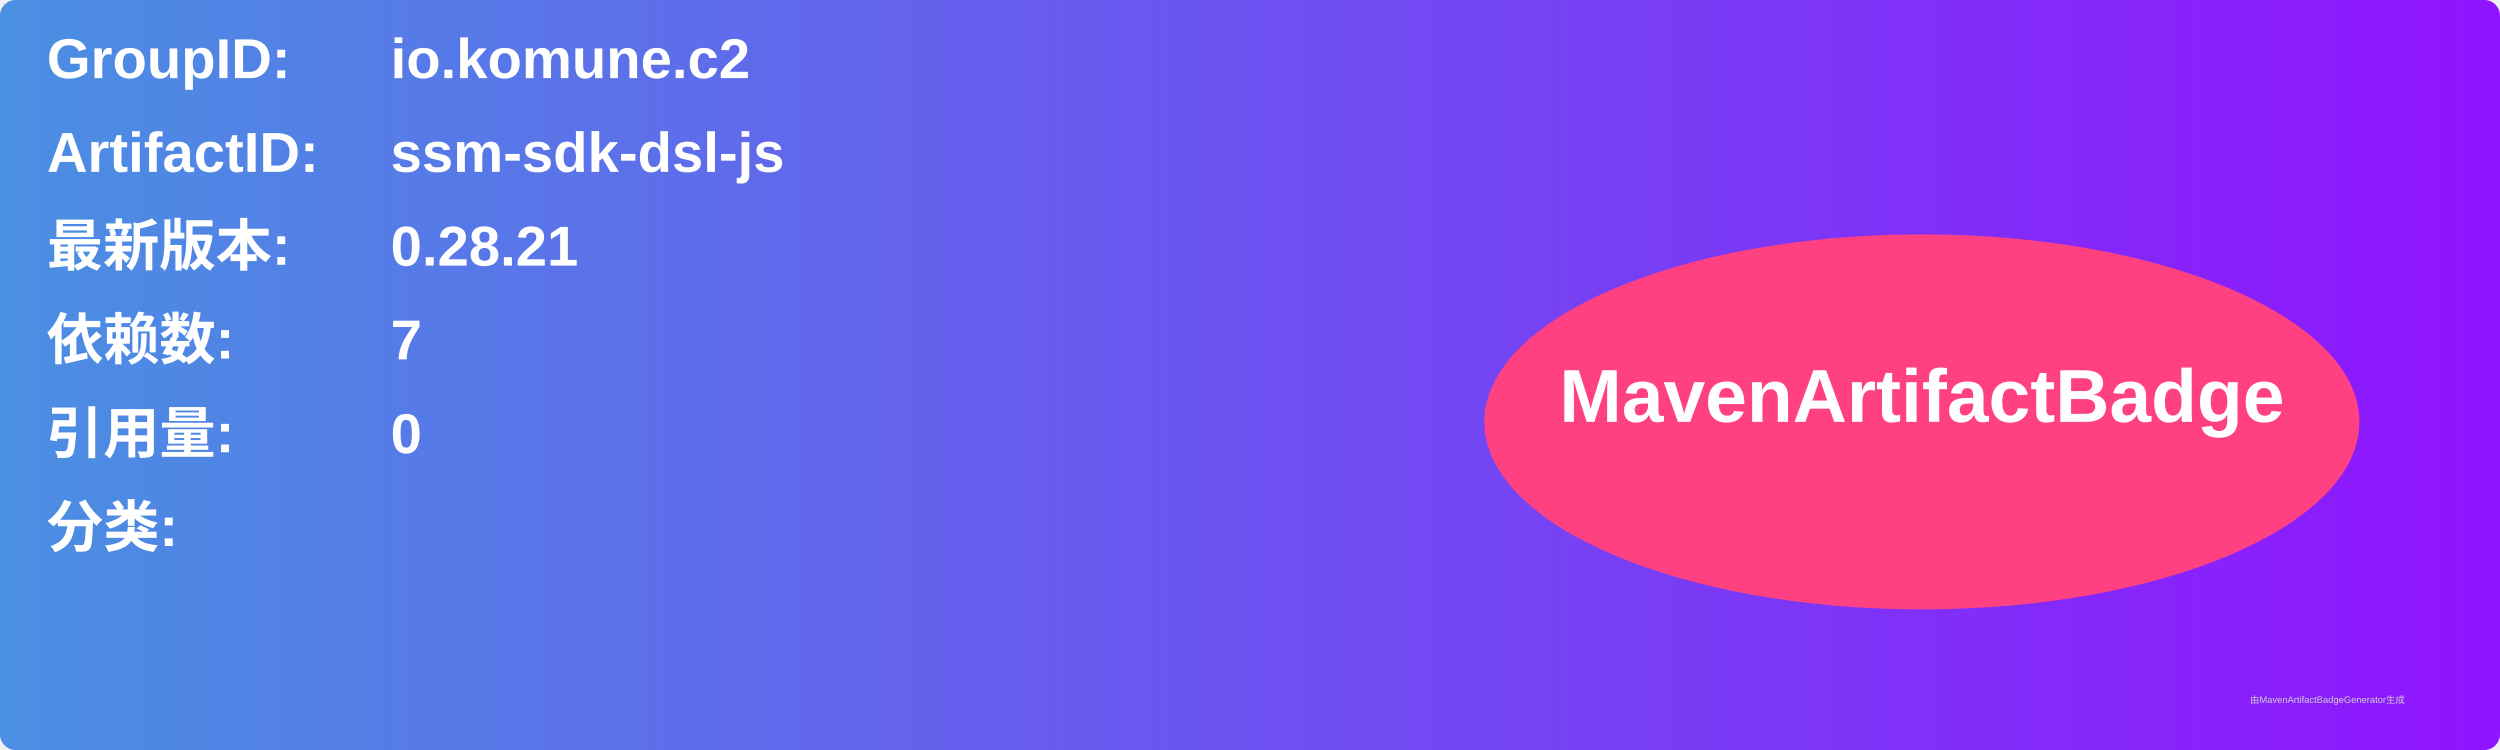
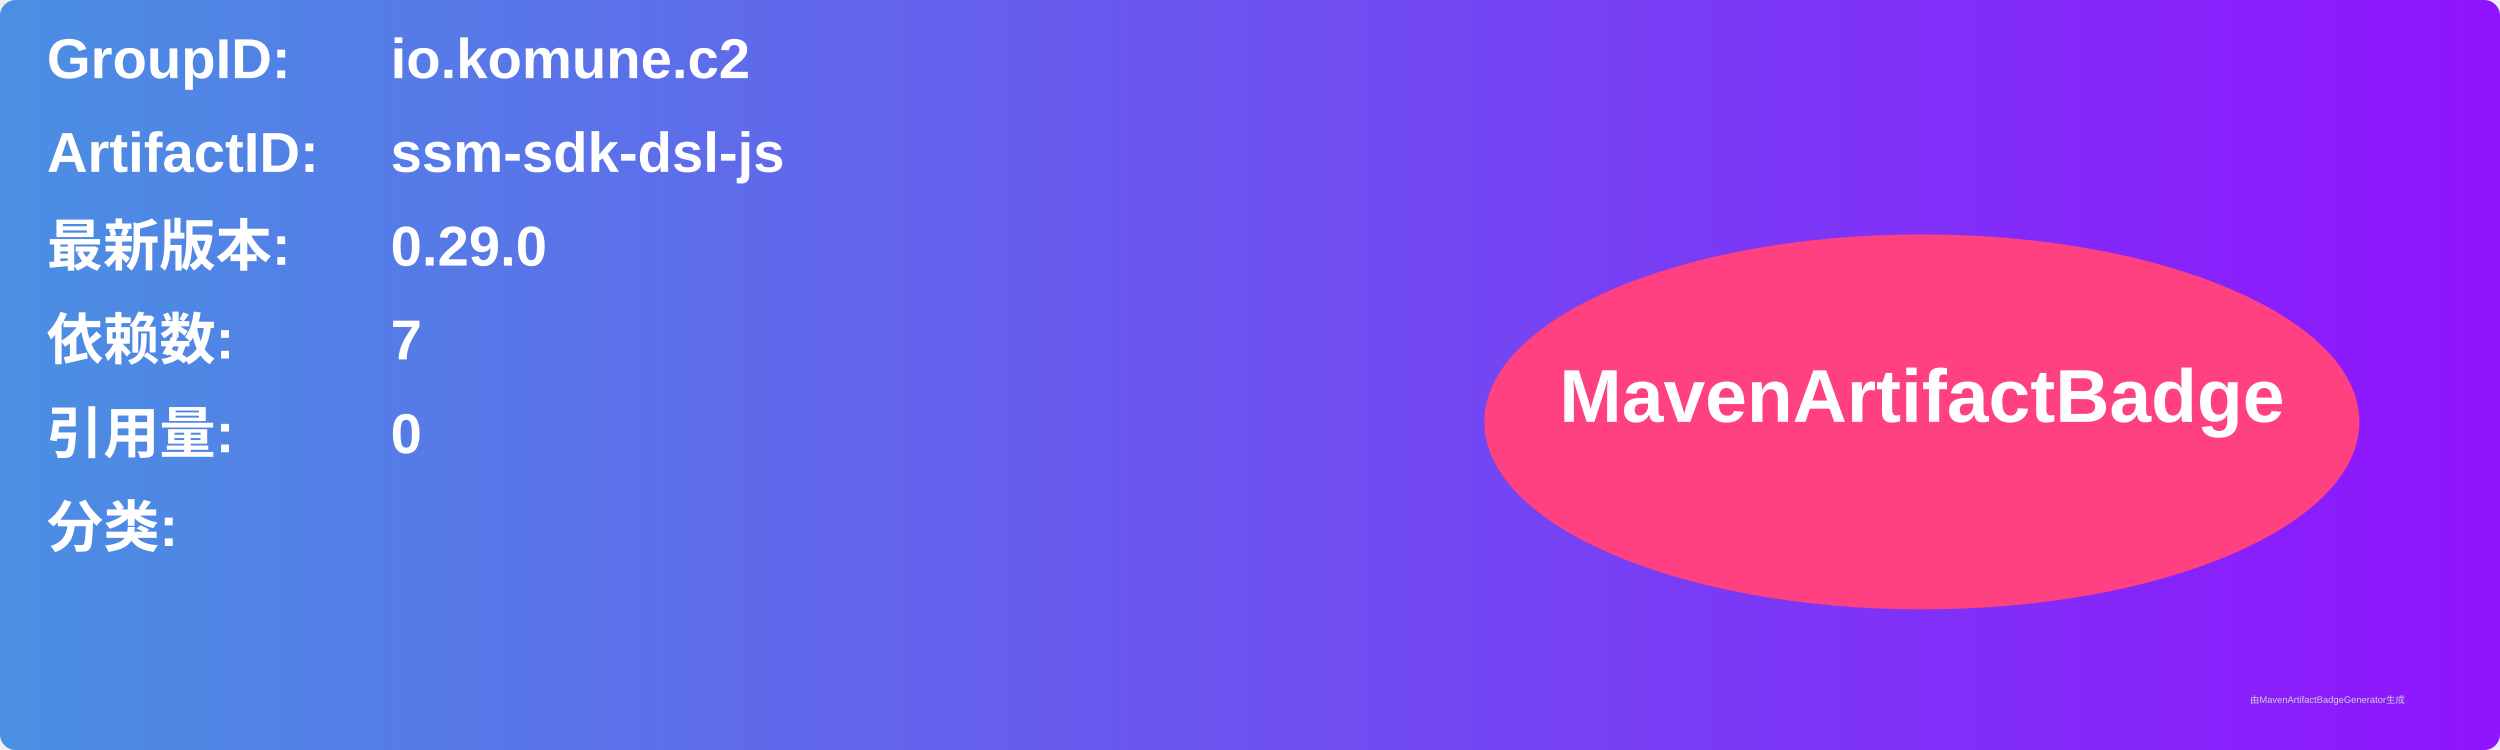
<svg xmlns="http://www.w3.org/2000/svg" width="800" height="240" viewBox="0 0 800 240">
  <linearGradient id="grad" x1="0%" y1="0%" x2="100%" y2="0%">
    <stop offset="0%" stop-color="#4a90e2" />
    <stop offset="100%" stop-color="#9013fe" />
  </linearGradient>
  <rect width="100%" height="100%" rx="5" ry="5" fill="url(#grad)" />
  <g transform="translate(15, 15)">
    <text x="0" y="10" font-family="Arial" font-size="18" fill="white" font-weight="bold" width="260">GroupID:</text>
    <text x="110" y="10" font-family="Arial" font-size="18" fill="white" font-weight="bold" width="460">io.komune.c2</text>
    <text x="0" y="40" font-family="Arial" font-size="18" fill="white" font-weight="bold" width="260">ArtifactID:</text>
    <text x="110" y="40" font-family="Arial" font-size="18" fill="white" font-weight="bold" width="460">ssm-sdk-dsl-js</text>
    <text x="0" y="70" font-family="Arial" font-size="18" fill="white" font-weight="bold">最新版本:</text>
    <text x="110" y="70" font-family="Arial" font-size="18" fill="white" font-weight="bold">
-       <tspan font-weight="bold">0.28.21</tspan>
+       <tspan font-weight="bold">0.29.0</tspan>
    </text>
    <text x="0" y="100" font-family="Arial" font-size="18" fill="white" font-weight="bold">依赖数: </text>
    <text x="110" y="100" font-family="Arial" font-size="18" fill="white">
      <tspan font-weight="bold">7</tspan>
    </text>
    <text x="0" y="130" font-family="Arial" font-size="18" fill="white" font-weight="bold">引用量: </text>
    <text x="110" y="130" font-family="Arial" font-size="18" fill="white">
      <tspan font-weight="bold">0</tspan>
    </text>
    <text x="0" y="160" font-family="Arial" font-size="18" fill="white" font-weight="bold">分类:</text>
    <text x="10" y="190" font-family="Arial" font-size="10" fill="white">
      <tspan font-weight="bold" />
    </text>
    <ellipse cx="600" cy="120" rx="140" ry="60" fill="#ff4081" />
    <text x="600" y="120" text-anchor="middle" font-family="Arial" font-size="24" fill="white" font-weight="bold">MavenArtifactBadge</text>
  </g>
  <text x="720" y="225" font-family="Arial" font-size="3" fill="#d0d0d0">由MavenArtifactBadgeGenerator生成</text>
</svg>
